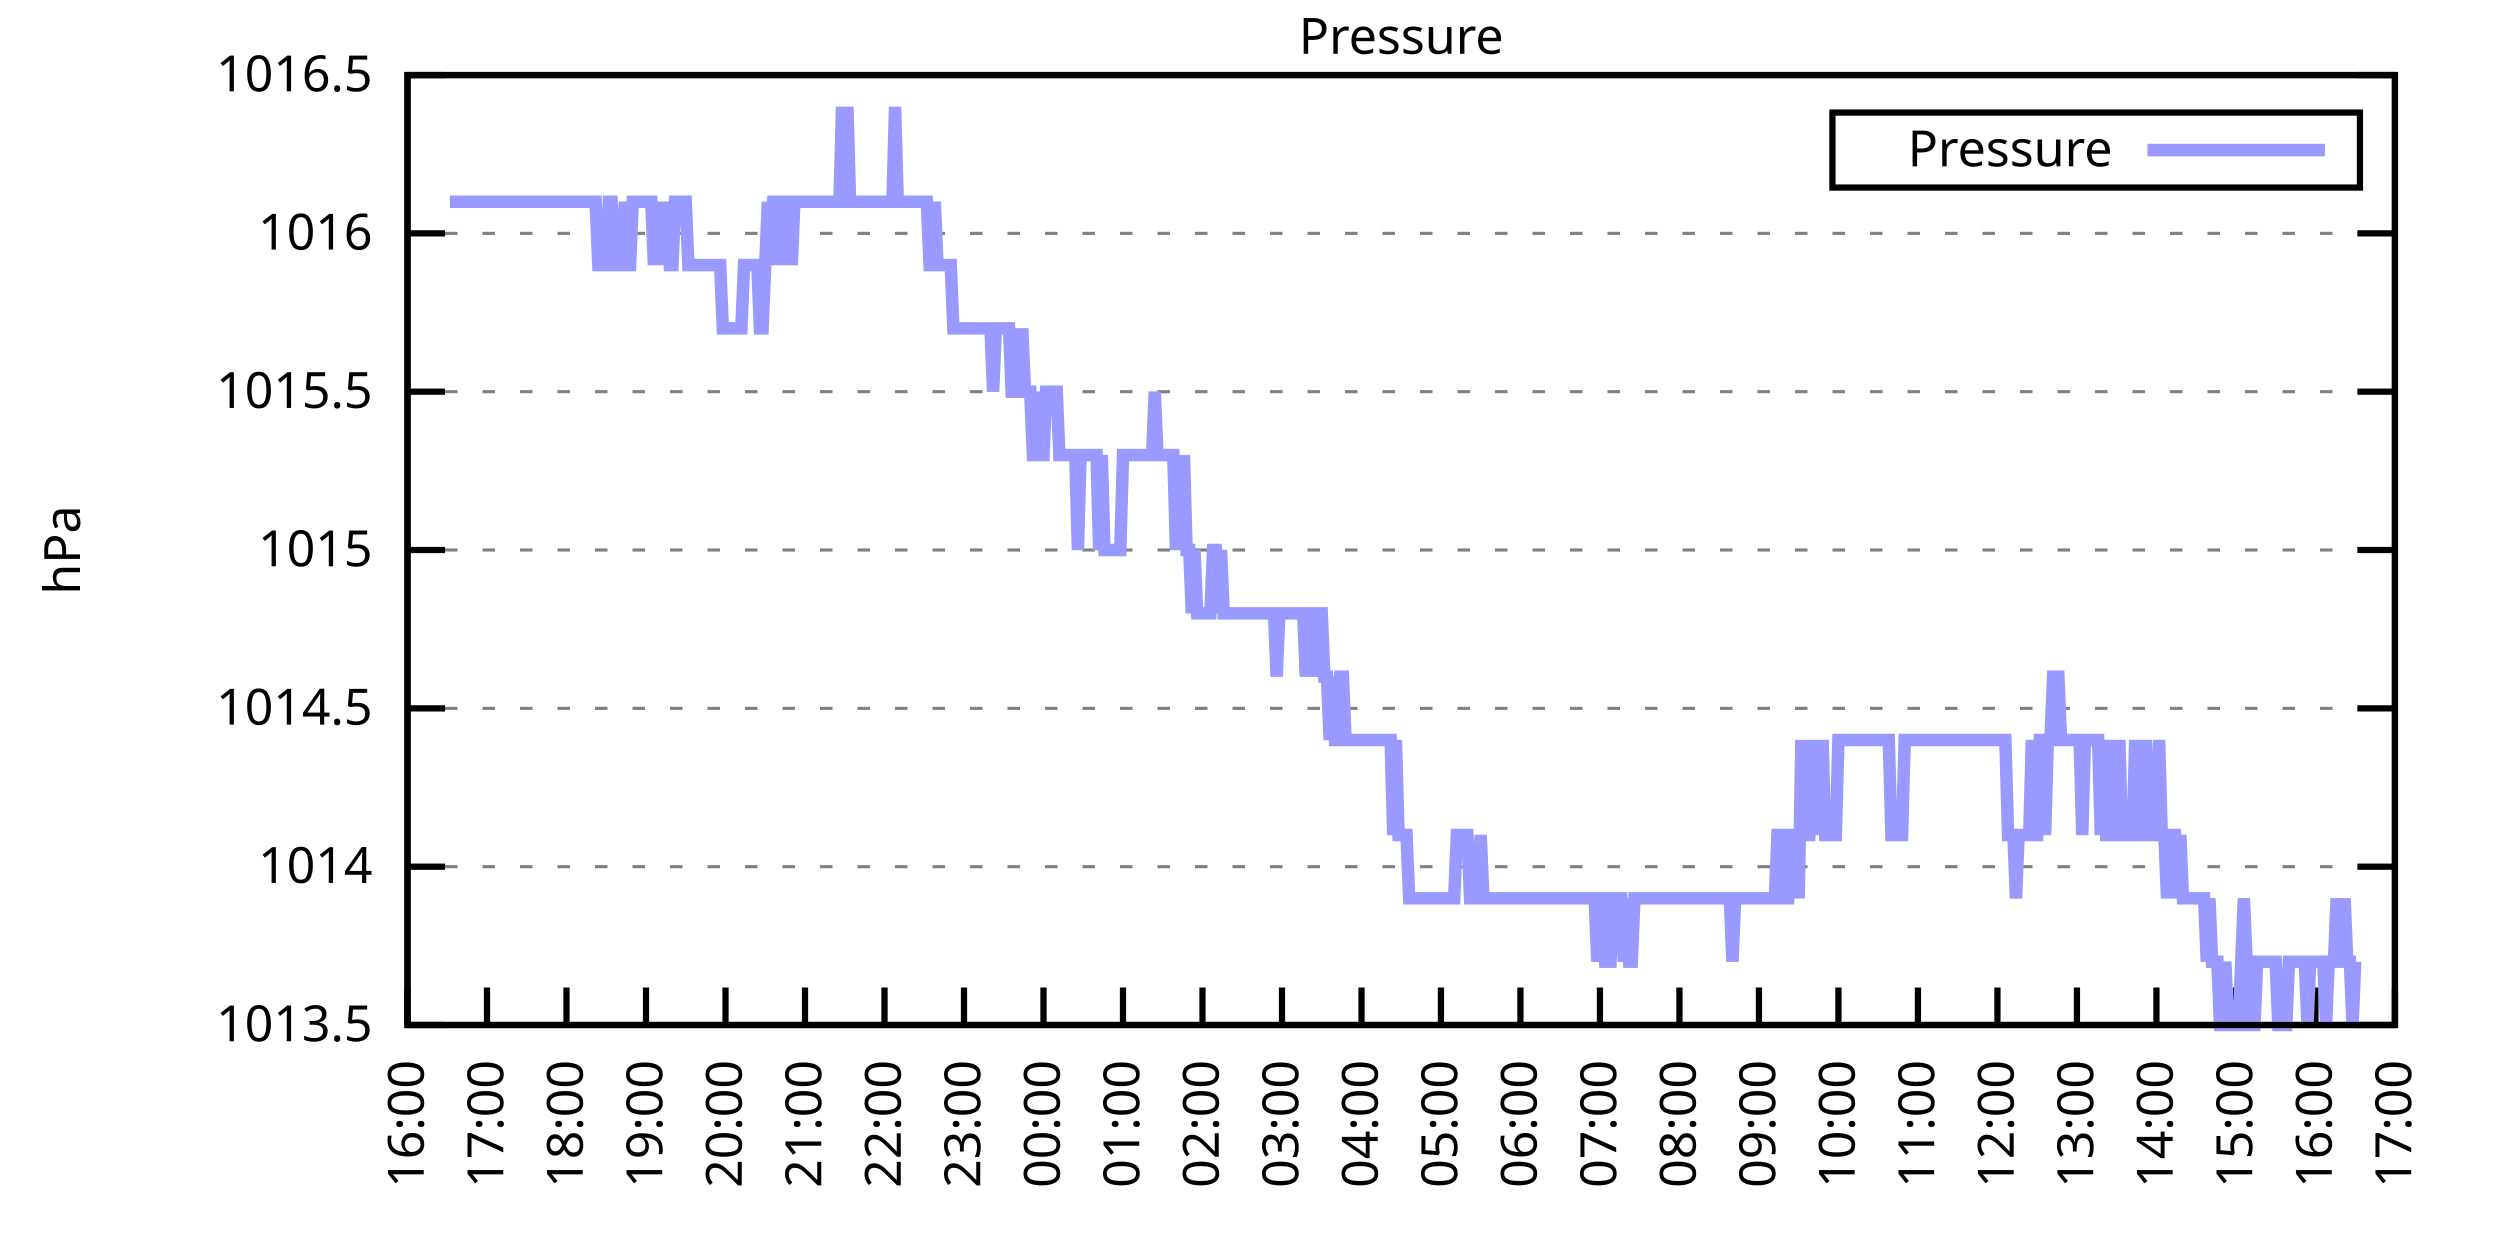
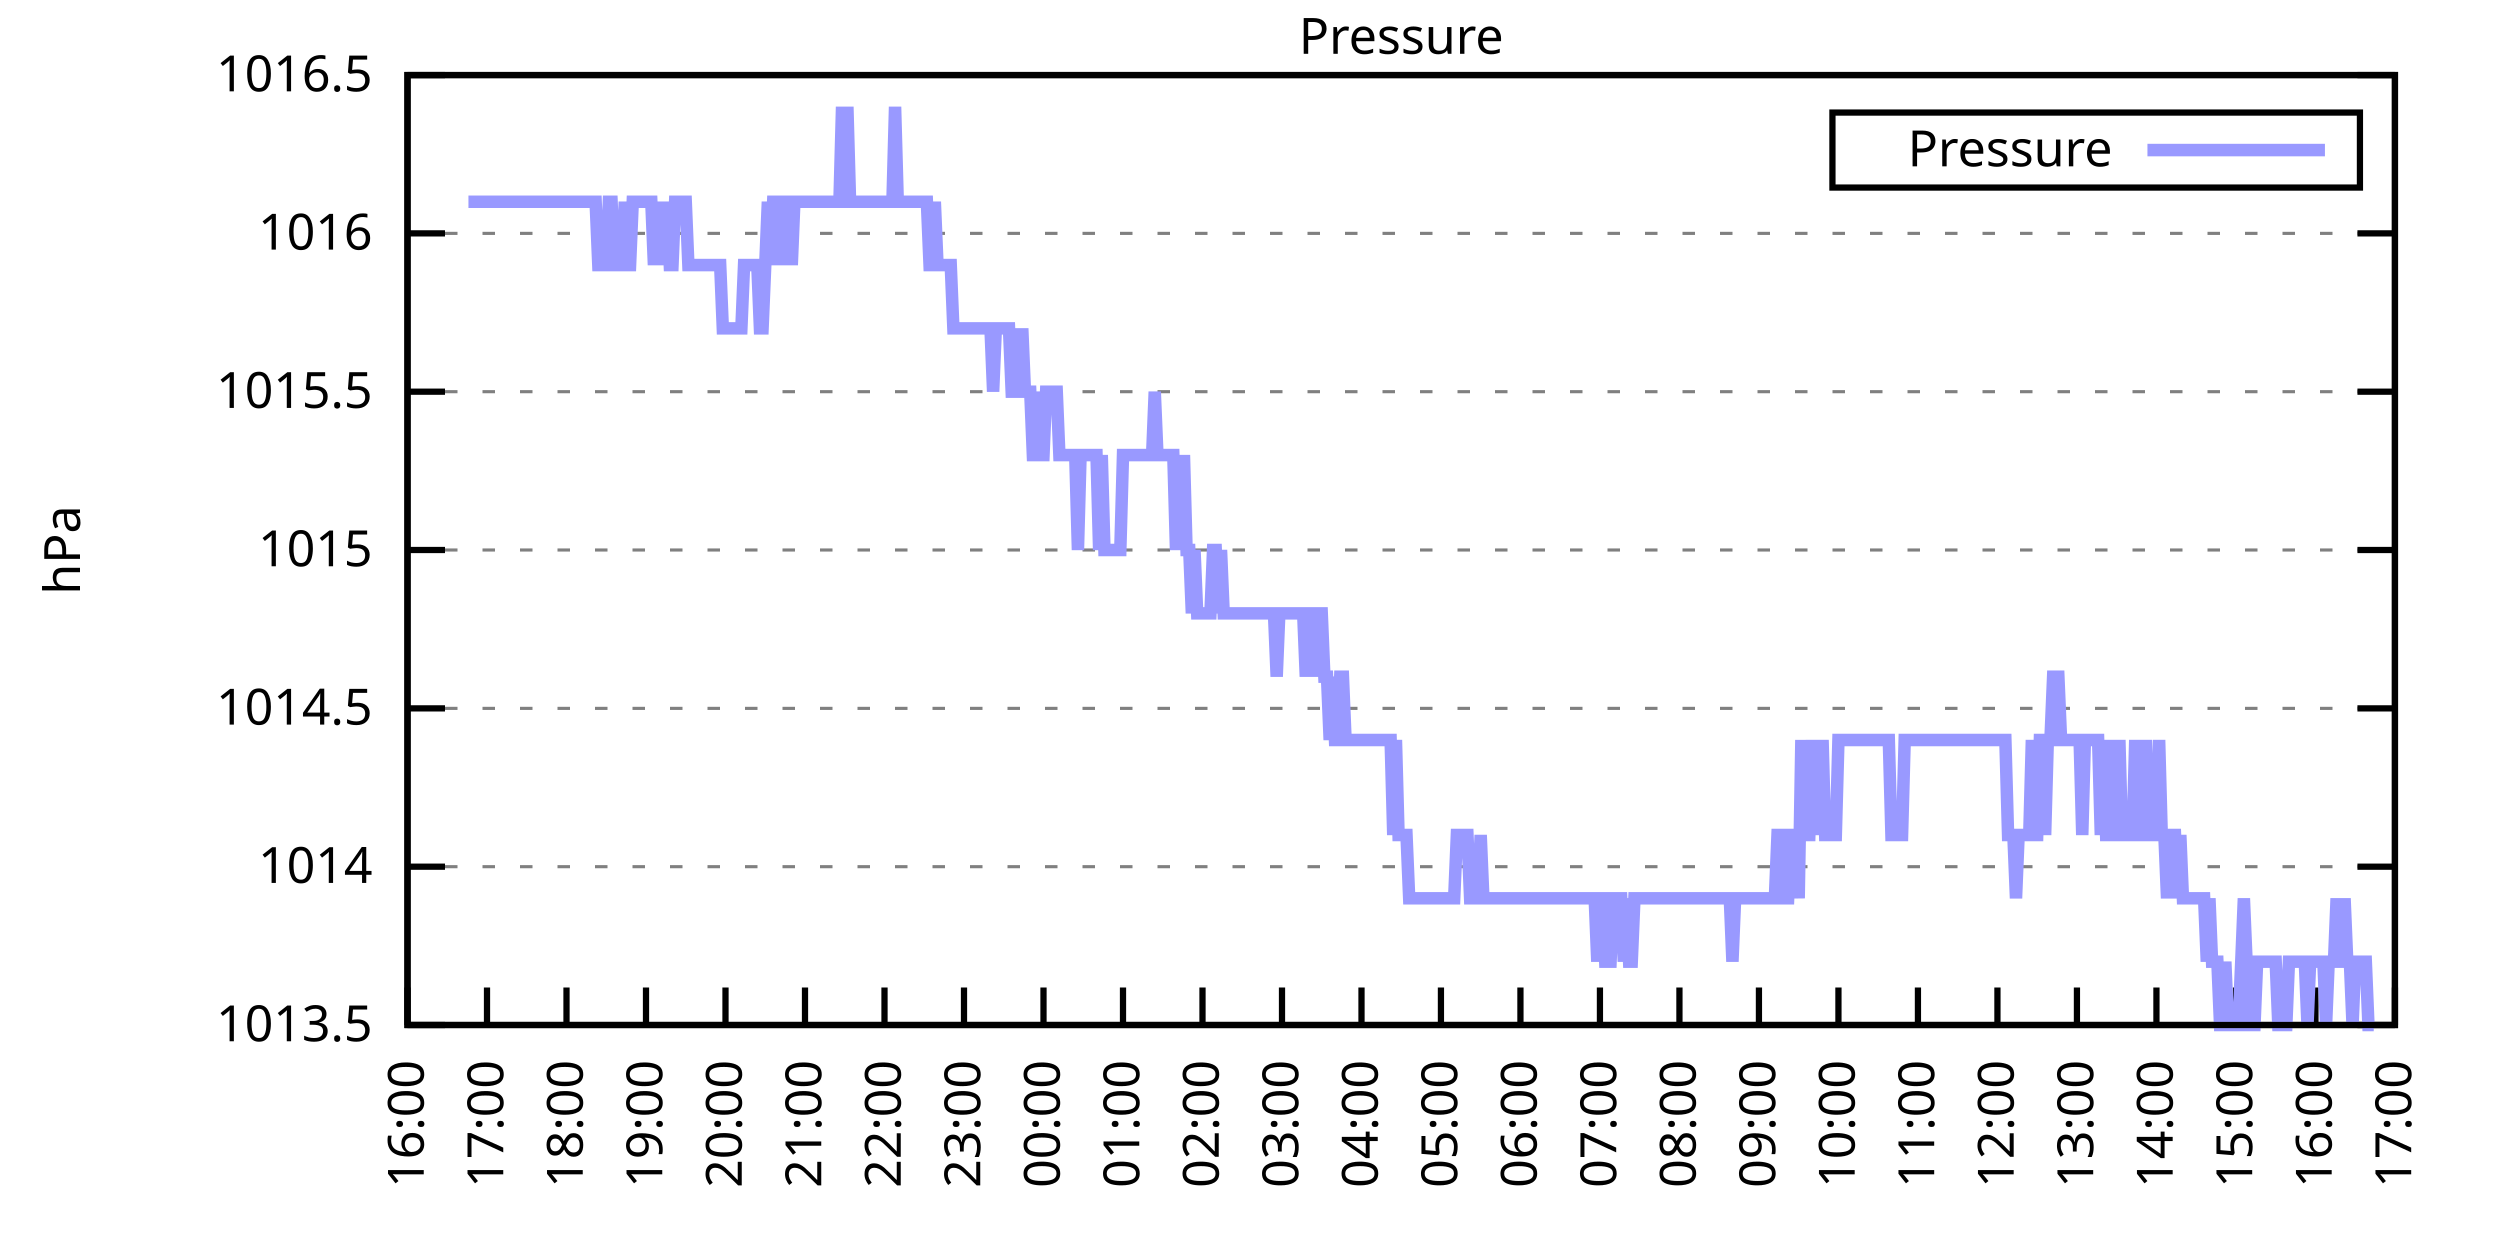
<svg xmlns="http://www.w3.org/2000/svg" xmlns:xlink="http://www.w3.org/1999/xlink" width="400" height="200" viewBox="0 0 400 200">
  <g id="gnuplot_canvas">
    <rect x="0" y="0" width="400" height="200" fill="none" />
    <defs>
      <circle id="gpDot" r="0.5" stroke-width="0.5" stroke="currentColor" />
      <path id="gpPt0" stroke-width="0.333" stroke="currentColor" d="M-1,0 h2 M0,-1 v2" />
      <path id="gpPt1" stroke-width="0.333" stroke="currentColor" d="M-1,-1 L1,1 M1,-1 L-1,1" />
      <path id="gpPt2" stroke-width="0.333" stroke="currentColor" d="M-1,0 L1,0 M0,-1 L0,1 M-1,-1 L1,1 M-1,1 L1,-1" />
      <rect id="gpPt3" stroke-width="0.333" stroke="currentColor" x="-1" y="-1" width="2" height="2" />
      <rect id="gpPt4" stroke-width="0.333" stroke="currentColor" fill="currentColor" x="-1" y="-1" width="2" height="2" />
      <circle id="gpPt5" stroke-width="0.333" stroke="currentColor" cx="0" cy="0" r="1" />
      <use xlink:href="#gpPt5" id="gpPt6" fill="currentColor" stroke="none" />
      <path id="gpPt7" stroke-width="0.333" stroke="currentColor" d="M0,-1.33 L-1.33,0.67 L1.33,0.67 z" />
      <use xlink:href="#gpPt7" id="gpPt8" fill="currentColor" stroke="none" />
      <use xlink:href="#gpPt7" id="gpPt9" stroke="currentColor" transform="rotate(180)" />
      <use xlink:href="#gpPt9" id="gpPt10" fill="currentColor" stroke="none" />
      <use xlink:href="#gpPt3" id="gpPt11" stroke="currentColor" transform="rotate(45)" />
      <use xlink:href="#gpPt11" id="gpPt12" fill="currentColor" stroke="none" />
      <path id="gpPt13" stroke-width="0.333" stroke="currentColor" d="M0,1.330 L1.265,0.411 L0.782,-1.067 L-0.782,-1.076 L-1.265,0.411 z" />
      <use xlink:href="#gpPt13" id="gpPt14" fill="currentColor" stroke="none" />
      <filter id="textbox" filterUnits="objectBoundingBox" x="0" y="0" height="1" width="1">
        <feFlood flood-color="white" flood-opacity="1" result="bgnd" />
        <feComposite in="SourceGraphic" in2="bgnd" operator="atop" />
      </filter>
      <filter id="greybox" filterUnits="objectBoundingBox" x="0" y="0" height="1" width="1">
        <feFlood flood-color="lightgrey" flood-opacity="1" result="grey" />
        <feComposite in="SourceGraphic" in2="grey" operator="atop" />
      </filter>
    </defs>
    <g fill="none" color="white" stroke="currentColor" stroke-width="1.00" stroke-linecap="butt" stroke-linejoin="miter">
</g>
    <g fill="none" color="black" stroke="currentColor" stroke-width="1.00" stroke-linecap="butt" stroke-linejoin="miter">
      <g stroke="none" shape-rendering="crispEdges">
        <polygon fill="rgb(255, 255, 255)" points="65.20,164.00 383.18,164.00 383.18,12.02 65.20,12.02 " />
      </g>
    </g>
    <g fill="none" color="black" stroke="currentColor" stroke-width="1.00" stroke-linecap="butt" stroke-linejoin="miter">
</g>
    <g fill="none" color="black" stroke="black" stroke-width="0.50" stroke-linecap="butt" stroke-linejoin="miter">
</g>
    <g fill="none" color="gray" stroke="currentColor" stroke-width="0.50" stroke-linecap="butt" stroke-linejoin="miter">
      <path stroke="gray" stroke-dasharray="2,4" class="gridline" d="M65.20,164.00 L383.19,164.00  " />
    </g>
    <g fill="none" color="gray" stroke="gray" stroke-width="1.00" stroke-linecap="butt" stroke-linejoin="miter">
</g>
    <g fill="none" color="black" stroke="currentColor" stroke-width="1.00" stroke-linecap="butt" stroke-linejoin="miter">
      <path stroke="black" d="M65.20,164.00 L71.20,164.00 M383.19,164.00 L377.19,164.00  " />
      <g transform="translate(59.60,166.60)" stroke="none" fill="black" font-family="Sans" font-size="8.00" text-anchor="end">
        <text>
          <tspan font-family="Sans"> 1013.5</tspan>
        </text>
      </g>
    </g>
    <g fill="none" color="black" stroke="currentColor" stroke-width="1.00" stroke-linecap="butt" stroke-linejoin="miter">
</g>
    <g fill="none" color="black" stroke="black" stroke-width="0.50" stroke-linecap="butt" stroke-linejoin="miter">
</g>
    <g fill="none" color="gray" stroke="currentColor" stroke-width="0.50" stroke-linecap="butt" stroke-linejoin="miter">
      <path stroke="gray" stroke-dasharray="2,4" class="gridline" d="M65.20,138.67 L383.19,138.67  " />
    </g>
    <g fill="none" color="gray" stroke="gray" stroke-width="1.00" stroke-linecap="butt" stroke-linejoin="miter">
</g>
    <g fill="none" color="black" stroke="currentColor" stroke-width="1.00" stroke-linecap="butt" stroke-linejoin="miter">
      <path stroke="black" d="M65.20,138.67 L71.20,138.67 M383.19,138.67 L377.19,138.67  " />
      <g transform="translate(59.60,141.27)" stroke="none" fill="black" font-family="Sans" font-size="8.00" text-anchor="end">
        <text>
          <tspan font-family="Sans"> 1014</tspan>
        </text>
      </g>
    </g>
    <g fill="none" color="black" stroke="currentColor" stroke-width="1.00" stroke-linecap="butt" stroke-linejoin="miter">
</g>
    <g fill="none" color="black" stroke="black" stroke-width="0.50" stroke-linecap="butt" stroke-linejoin="miter">
</g>
    <g fill="none" color="gray" stroke="currentColor" stroke-width="0.50" stroke-linecap="butt" stroke-linejoin="miter">
      <path stroke="gray" stroke-dasharray="2,4" class="gridline" d="M65.20,113.34 L383.19,113.34  " />
    </g>
    <g fill="none" color="gray" stroke="gray" stroke-width="1.00" stroke-linecap="butt" stroke-linejoin="miter">
</g>
    <g fill="none" color="black" stroke="currentColor" stroke-width="1.00" stroke-linecap="butt" stroke-linejoin="miter">
      <path stroke="black" d="M65.20,113.34 L71.20,113.34 M383.19,113.34 L377.19,113.34  " />
      <g transform="translate(59.60,115.94)" stroke="none" fill="black" font-family="Sans" font-size="8.00" text-anchor="end">
        <text>
          <tspan font-family="Sans"> 1014.5</tspan>
        </text>
      </g>
    </g>
    <g fill="none" color="black" stroke="currentColor" stroke-width="1.00" stroke-linecap="butt" stroke-linejoin="miter">
</g>
    <g fill="none" color="black" stroke="black" stroke-width="0.50" stroke-linecap="butt" stroke-linejoin="miter">
</g>
    <g fill="none" color="gray" stroke="currentColor" stroke-width="0.50" stroke-linecap="butt" stroke-linejoin="miter">
      <path stroke="gray" stroke-dasharray="2,4" class="gridline" d="M65.20,88.00 L383.19,88.00  " />
    </g>
    <g fill="none" color="gray" stroke="gray" stroke-width="1.00" stroke-linecap="butt" stroke-linejoin="miter">
</g>
    <g fill="none" color="black" stroke="currentColor" stroke-width="1.00" stroke-linecap="butt" stroke-linejoin="miter">
      <path stroke="black" d="M65.20,88.00 L71.20,88.00 M383.19,88.00 L377.19,88.00  " />
      <g transform="translate(59.60,90.60)" stroke="none" fill="black" font-family="Sans" font-size="8.00" text-anchor="end">
        <text>
          <tspan font-family="Sans"> 1015</tspan>
        </text>
      </g>
    </g>
    <g fill="none" color="black" stroke="currentColor" stroke-width="1.00" stroke-linecap="butt" stroke-linejoin="miter">
</g>
    <g fill="none" color="black" stroke="black" stroke-width="0.50" stroke-linecap="butt" stroke-linejoin="miter">
</g>
    <g fill="none" color="gray" stroke="currentColor" stroke-width="0.50" stroke-linecap="butt" stroke-linejoin="miter">
      <path stroke="gray" stroke-dasharray="2,4" class="gridline" d="M65.20,62.67 L383.19,62.67  " />
    </g>
    <g fill="none" color="gray" stroke="gray" stroke-width="1.00" stroke-linecap="butt" stroke-linejoin="miter">
</g>
    <g fill="none" color="black" stroke="currentColor" stroke-width="1.00" stroke-linecap="butt" stroke-linejoin="miter">
      <path stroke="black" d="M65.20,62.67 L71.20,62.67 M383.19,62.67 L377.19,62.67  " />
      <g transform="translate(59.60,65.27)" stroke="none" fill="black" font-family="Sans" font-size="8.00" text-anchor="end">
        <text>
          <tspan font-family="Sans"> 1015.5</tspan>
        </text>
      </g>
    </g>
    <g fill="none" color="black" stroke="currentColor" stroke-width="1.00" stroke-linecap="butt" stroke-linejoin="miter">
</g>
    <g fill="none" color="black" stroke="black" stroke-width="0.50" stroke-linecap="butt" stroke-linejoin="miter">
</g>
    <g fill="none" color="gray" stroke="currentColor" stroke-width="0.50" stroke-linecap="butt" stroke-linejoin="miter">
      <path stroke="gray" stroke-dasharray="2,4" class="gridline" d="M65.20,37.34 L383.19,37.34  " />
    </g>
    <g fill="none" color="gray" stroke="gray" stroke-width="1.00" stroke-linecap="butt" stroke-linejoin="miter">
</g>
    <g fill="none" color="black" stroke="currentColor" stroke-width="1.00" stroke-linecap="butt" stroke-linejoin="miter">
      <path stroke="black" d="M65.20,37.34 L71.20,37.34 M383.19,37.34 L377.19,37.34  " />
      <g transform="translate(59.60,39.94)" stroke="none" fill="black" font-family="Sans" font-size="8.00" text-anchor="end">
        <text>
          <tspan font-family="Sans"> 1016</tspan>
        </text>
      </g>
    </g>
    <g fill="none" color="black" stroke="currentColor" stroke-width="1.00" stroke-linecap="butt" stroke-linejoin="miter">
</g>
    <g fill="none" color="black" stroke="black" stroke-width="0.50" stroke-linecap="butt" stroke-linejoin="miter">
</g>
    <g fill="none" color="gray" stroke="currentColor" stroke-width="0.50" stroke-linecap="butt" stroke-linejoin="miter">
      <path stroke="gray" stroke-dasharray="2,4" class="gridline" d="M65.20,12.01 L383.19,12.01  " />
    </g>
    <g fill="none" color="gray" stroke="gray" stroke-width="1.00" stroke-linecap="butt" stroke-linejoin="miter">
</g>
    <g fill="none" color="black" stroke="currentColor" stroke-width="1.00" stroke-linecap="butt" stroke-linejoin="miter">
      <path stroke="black" d="M65.20,12.01 L71.20,12.01 M383.19,12.01 L377.19,12.01  " />
      <g transform="translate(59.60,14.61)" stroke="none" fill="black" font-family="Sans" font-size="8.00" text-anchor="end">
        <text>
          <tspan font-family="Sans"> 1016.5</tspan>
        </text>
      </g>
    </g>
    <g fill="none" color="black" stroke="currentColor" stroke-width="1.00" stroke-linecap="butt" stroke-linejoin="miter">
      <path stroke="black" d="M65.20,164.00 L65.20,158.00  " />
      <g transform="translate(67.80,169.60) rotate(270.00)" stroke="none" fill="black" font-family="Sans" font-size="8.00" text-anchor="end">
        <text>
          <tspan font-family="Sans">16:00</tspan>
        </text>
      </g>
    </g>
    <g fill="none" color="black" stroke="currentColor" stroke-width="1.00" stroke-linecap="butt" stroke-linejoin="miter">
      <path stroke="black" d="M77.92,164.00 L77.92,158.00  " />
      <g transform="translate(80.52,169.60) rotate(270.00)" stroke="none" fill="black" font-family="Sans" font-size="8.00" text-anchor="end">
        <text>
          <tspan font-family="Sans">17:00</tspan>
        </text>
      </g>
    </g>
    <g fill="none" color="black" stroke="currentColor" stroke-width="1.00" stroke-linecap="butt" stroke-linejoin="miter">
      <path stroke="black" d="M90.64,164.00 L90.64,158.00  " />
      <g transform="translate(93.24,169.60) rotate(270.00)" stroke="none" fill="black" font-family="Sans" font-size="8.00" text-anchor="end">
        <text>
          <tspan font-family="Sans">18:00</tspan>
        </text>
      </g>
    </g>
    <g fill="none" color="black" stroke="currentColor" stroke-width="1.00" stroke-linecap="butt" stroke-linejoin="miter">
      <path stroke="black" d="M103.36,164.00 L103.36,158.00  " />
      <g transform="translate(105.96,169.60) rotate(270.00)" stroke="none" fill="black" font-family="Sans" font-size="8.00" text-anchor="end">
        <text>
          <tspan font-family="Sans">19:00</tspan>
        </text>
      </g>
    </g>
    <g fill="none" color="black" stroke="currentColor" stroke-width="1.00" stroke-linecap="butt" stroke-linejoin="miter">
      <path stroke="black" d="M116.08,164.00 L116.08,158.00  " />
      <g transform="translate(118.68,169.60) rotate(270.00)" stroke="none" fill="black" font-family="Sans" font-size="8.00" text-anchor="end">
        <text>
          <tspan font-family="Sans">20:00</tspan>
        </text>
      </g>
    </g>
    <g fill="none" color="black" stroke="currentColor" stroke-width="1.00" stroke-linecap="butt" stroke-linejoin="miter">
      <path stroke="black" d="M128.80,164.00 L128.80,158.00  " />
      <g transform="translate(131.40,169.60) rotate(270.00)" stroke="none" fill="black" font-family="Sans" font-size="8.00" text-anchor="end">
        <text>
          <tspan font-family="Sans">21:00</tspan>
        </text>
      </g>
    </g>
    <g fill="none" color="black" stroke="currentColor" stroke-width="1.00" stroke-linecap="butt" stroke-linejoin="miter">
      <path stroke="black" d="M141.52,164.00 L141.52,158.00  " />
      <g transform="translate(144.12,169.60) rotate(270.00)" stroke="none" fill="black" font-family="Sans" font-size="8.00" text-anchor="end">
        <text>
          <tspan font-family="Sans">22:00</tspan>
        </text>
      </g>
    </g>
    <g fill="none" color="black" stroke="currentColor" stroke-width="1.00" stroke-linecap="butt" stroke-linejoin="miter">
      <path stroke="black" d="M154.24,164.00 L154.24,158.00  " />
      <g transform="translate(156.84,169.60) rotate(270.00)" stroke="none" fill="black" font-family="Sans" font-size="8.00" text-anchor="end">
        <text>
          <tspan font-family="Sans">23:00</tspan>
        </text>
      </g>
    </g>
    <g fill="none" color="black" stroke="currentColor" stroke-width="1.00" stroke-linecap="butt" stroke-linejoin="miter">
      <path stroke="black" d="M166.96,164.00 L166.96,158.00  " />
      <g transform="translate(169.56,169.60) rotate(270.00)" stroke="none" fill="black" font-family="Sans" font-size="8.00" text-anchor="end">
        <text>
          <tspan font-family="Sans">00:00</tspan>
        </text>
      </g>
    </g>
    <g fill="none" color="black" stroke="currentColor" stroke-width="1.00" stroke-linecap="butt" stroke-linejoin="miter">
      <path stroke="black" d="M179.68,164.00 L179.68,158.00  " />
      <g transform="translate(182.28,169.60) rotate(270.00)" stroke="none" fill="black" font-family="Sans" font-size="8.00" text-anchor="end">
        <text>
          <tspan font-family="Sans">01:00</tspan>
        </text>
      </g>
    </g>
    <g fill="none" color="black" stroke="currentColor" stroke-width="1.00" stroke-linecap="butt" stroke-linejoin="miter">
      <path stroke="black" d="M192.40,164.00 L192.40,158.00  " />
      <g transform="translate(195.00,169.60) rotate(270.00)" stroke="none" fill="black" font-family="Sans" font-size="8.00" text-anchor="end">
        <text>
          <tspan font-family="Sans">02:00</tspan>
        </text>
      </g>
    </g>
    <g fill="none" color="black" stroke="currentColor" stroke-width="1.00" stroke-linecap="butt" stroke-linejoin="miter">
      <path stroke="black" d="M205.12,164.00 L205.12,158.00  " />
      <g transform="translate(207.72,169.60) rotate(270.00)" stroke="none" fill="black" font-family="Sans" font-size="8.00" text-anchor="end">
        <text>
          <tspan font-family="Sans">03:00</tspan>
        </text>
      </g>
    </g>
    <g fill="none" color="black" stroke="currentColor" stroke-width="1.00" stroke-linecap="butt" stroke-linejoin="miter">
      <path stroke="black" d="M217.84,164.00 L217.84,158.00  " />
      <g transform="translate(220.44,169.60) rotate(270.00)" stroke="none" fill="black" font-family="Sans" font-size="8.00" text-anchor="end">
        <text>
          <tspan font-family="Sans">04:00</tspan>
        </text>
      </g>
    </g>
    <g fill="none" color="black" stroke="currentColor" stroke-width="1.00" stroke-linecap="butt" stroke-linejoin="miter">
      <path stroke="black" d="M230.55,164.00 L230.55,158.00  " />
      <g transform="translate(233.15,169.60) rotate(270.00)" stroke="none" fill="black" font-family="Sans" font-size="8.00" text-anchor="end">
        <text>
          <tspan font-family="Sans">05:00</tspan>
        </text>
      </g>
    </g>
    <g fill="none" color="black" stroke="currentColor" stroke-width="1.00" stroke-linecap="butt" stroke-linejoin="miter">
      <path stroke="black" d="M243.27,164.00 L243.27,158.00  " />
      <g transform="translate(245.87,169.60) rotate(270.00)" stroke="none" fill="black" font-family="Sans" font-size="8.00" text-anchor="end">
        <text>
          <tspan font-family="Sans">06:00</tspan>
        </text>
      </g>
    </g>
    <g fill="none" color="black" stroke="currentColor" stroke-width="1.00" stroke-linecap="butt" stroke-linejoin="miter">
      <path stroke="black" d="M255.99,164.00 L255.99,158.00  " />
      <g transform="translate(258.59,169.60) rotate(270.00)" stroke="none" fill="black" font-family="Sans" font-size="8.00" text-anchor="end">
        <text>
          <tspan font-family="Sans">07:00</tspan>
        </text>
      </g>
    </g>
    <g fill="none" color="black" stroke="currentColor" stroke-width="1.00" stroke-linecap="butt" stroke-linejoin="miter">
      <path stroke="black" d="M268.71,164.00 L268.71,158.00  " />
      <g transform="translate(271.31,169.60) rotate(270.00)" stroke="none" fill="black" font-family="Sans" font-size="8.00" text-anchor="end">
        <text>
          <tspan font-family="Sans">08:00</tspan>
        </text>
      </g>
    </g>
    <g fill="none" color="black" stroke="currentColor" stroke-width="1.00" stroke-linecap="butt" stroke-linejoin="miter">
      <path stroke="black" d="M281.43,164.00 L281.43,158.00  " />
      <g transform="translate(284.03,169.60) rotate(270.00)" stroke="none" fill="black" font-family="Sans" font-size="8.00" text-anchor="end">
        <text>
          <tspan font-family="Sans">09:00</tspan>
        </text>
      </g>
    </g>
    <g fill="none" color="black" stroke="currentColor" stroke-width="1.00" stroke-linecap="butt" stroke-linejoin="miter">
      <path stroke="black" d="M294.15,164.00 L294.15,158.00  " />
      <g transform="translate(296.75,169.60) rotate(270.00)" stroke="none" fill="black" font-family="Sans" font-size="8.00" text-anchor="end">
        <text>
          <tspan font-family="Sans">10:00</tspan>
        </text>
      </g>
    </g>
    <g fill="none" color="black" stroke="currentColor" stroke-width="1.00" stroke-linecap="butt" stroke-linejoin="miter">
      <path stroke="black" d="M306.87,164.00 L306.87,158.00  " />
      <g transform="translate(309.47,169.60) rotate(270.00)" stroke="none" fill="black" font-family="Sans" font-size="8.00" text-anchor="end">
        <text>
          <tspan font-family="Sans">11:00</tspan>
        </text>
      </g>
    </g>
    <g fill="none" color="black" stroke="currentColor" stroke-width="1.00" stroke-linecap="butt" stroke-linejoin="miter">
      <path stroke="black" d="M319.59,164.00 L319.59,158.00  " />
      <g transform="translate(322.19,169.60) rotate(270.00)" stroke="none" fill="black" font-family="Sans" font-size="8.00" text-anchor="end">
        <text>
          <tspan font-family="Sans">12:00</tspan>
        </text>
      </g>
    </g>
    <g fill="none" color="black" stroke="currentColor" stroke-width="1.00" stroke-linecap="butt" stroke-linejoin="miter">
      <path stroke="black" d="M332.31,164.00 L332.31,158.00  " />
      <g transform="translate(334.91,169.60) rotate(270.00)" stroke="none" fill="black" font-family="Sans" font-size="8.00" text-anchor="end">
        <text>
          <tspan font-family="Sans">13:00</tspan>
        </text>
      </g>
    </g>
    <g fill="none" color="black" stroke="currentColor" stroke-width="1.00" stroke-linecap="butt" stroke-linejoin="miter">
      <path stroke="black" d="M345.03,164.00 L345.03,158.00  " />
      <g transform="translate(347.63,169.60) rotate(270.00)" stroke="none" fill="black" font-family="Sans" font-size="8.00" text-anchor="end">
        <text>
          <tspan font-family="Sans">14:00</tspan>
        </text>
      </g>
    </g>
    <g fill="none" color="black" stroke="currentColor" stroke-width="1.00" stroke-linecap="butt" stroke-linejoin="miter">
      <path stroke="black" d="M357.75,164.00 L357.75,158.00  " />
      <g transform="translate(360.35,169.60) rotate(270.00)" stroke="none" fill="black" font-family="Sans" font-size="8.00" text-anchor="end">
        <text>
          <tspan font-family="Sans">15:00</tspan>
        </text>
      </g>
    </g>
    <g fill="none" color="black" stroke="currentColor" stroke-width="1.00" stroke-linecap="butt" stroke-linejoin="miter">
      <path stroke="black" d="M370.47,164.00 L370.47,158.00  " />
      <g transform="translate(373.07,169.60) rotate(270.00)" stroke="none" fill="black" font-family="Sans" font-size="8.00" text-anchor="end">
        <text>
          <tspan font-family="Sans">16:00</tspan>
        </text>
      </g>
    </g>
    <g fill="none" color="black" stroke="currentColor" stroke-width="1.00" stroke-linecap="butt" stroke-linejoin="miter">
      <path stroke="black" d="M383.19,164.00 L383.19,158.00  " />
      <g transform="translate(385.79,169.60) rotate(270.00)" stroke="none" fill="black" font-family="Sans" font-size="8.00" text-anchor="end">
        <text>
          <tspan font-family="Sans">17:00</tspan>
        </text>
      </g>
    </g>
    <g fill="none" color="black" stroke="currentColor" stroke-width="1.00" stroke-linecap="butt" stroke-linejoin="miter">
</g>
    <g fill="none" color="black" stroke="currentColor" stroke-width="1.00" stroke-linecap="butt" stroke-linejoin="miter">
      <path stroke="black" d="M65.20,12.01 L65.20,164.00 L383.19,164.00 L383.19,12.01 L65.20,12.01 Z  " />
    </g>
    <g fill="none" color="black" stroke="currentColor" stroke-width="1.00" stroke-linecap="butt" stroke-linejoin="miter">
</g>
    <g fill="none" color="black" stroke="currentColor" stroke-width="1.00" stroke-linecap="butt" stroke-linejoin="miter">
      <path stroke="black" d="M293.19,30.01 L293.19,18.01 L377.59,18.01 L377.59,30.01 L293.19,30.01 Z  " />
    </g>
    <g id="Pressure_plot_1">
      <g fill="none" color="white" stroke="black" stroke-width="2.00" stroke-linecap="butt" stroke-linejoin="miter">
</g>
      <g fill="none" color="black" stroke="currentColor" stroke-width="2.00" stroke-linecap="butt" stroke-linejoin="miter">
        <g transform="translate(337.99,26.61)" stroke="none" fill="black" font-family="Sans" font-size="8.00" text-anchor="end">
          <text>
            <tspan font-family="Sans">Pressure</tspan>
          </text>
        </g>
      </g>
      <g fill="none" color="black" stroke="currentColor" stroke-width="2.00" stroke-linecap="butt" stroke-linejoin="miter">
-         <path stroke="rgb(153, 153, 255)" d="M343.59,24.01 L371.99,24.01 M71.98,32.28 L72.41,32.28 L72.83,32.28 L73.26,32.28 L73.68,32.28 L74.10,32.28   L74.53,32.28 L74.95,32.28 L75.38,32.28 L75.80,32.28 L76.22,32.28 L76.65,32.28 L77.07,32.28 L77.50,32.28   L77.92,32.28 L78.34,32.28 L78.77,32.28 L79.19,32.28 L79.62,32.28 L80.04,32.28 L80.46,32.28 L80.89,32.28   L81.31,32.28 L81.74,32.28 L82.16,32.28 L82.58,32.28 L83.01,32.28 L83.43,32.28 L83.86,32.28 L84.28,32.28   L84.70,32.28 L85.13,32.28 L85.55,32.28 L85.98,32.28 L86.40,32.28 L86.82,32.28 L87.25,32.28 L87.67,32.28   L88.10,32.28 L88.52,32.28 L88.94,32.28 L89.37,32.28 L89.79,32.28 L90.22,32.28 L90.64,32.28 L91.06,32.28   L91.49,32.28 L91.91,32.28 L92.34,32.28 L92.76,32.28 L93.18,32.28 L93.61,32.28 L94.03,32.28 L94.46,32.28   L94.88,32.28 L95.30,32.28 L95.73,42.41 L96.15,42.41 L96.58,42.41 L97.00,42.41 L97.42,32.28 L97.85,32.28   L98.27,42.41 L98.69,42.41 L99.12,42.41 L99.54,42.41 L99.97,32.28 L100.39,42.41 L100.81,42.41 L101.24,32.28   L101.66,32.28 L102.09,32.28 L102.51,32.28 L102.93,32.28 L103.36,32.28 L103.78,32.28 L104.21,32.28 L104.63,42.41   L105.05,32.28 L105.48,42.41 L105.90,32.28 L106.33,42.41 L106.75,32.28 L107.17,42.41 L107.60,42.41 L108.02,32.28   L108.45,32.28 L108.87,32.28 L109.29,32.28 L109.72,32.28 L110.14,42.41 L110.57,42.41 L110.99,42.41 L111.41,42.41   L111.84,42.41 L112.26,42.41 L112.69,42.41 L113.11,42.41 L113.53,42.41 L113.96,42.41 L114.38,42.41 L114.81,42.41   L115.23,42.41 L115.65,52.54 L116.08,52.54 L116.50,52.54 L116.93,52.54 L117.35,52.54 L117.77,52.54 L118.20,52.54   L118.62,52.54 L119.05,42.41 L119.47,42.41 L119.89,42.41 L120.32,42.41 L120.74,42.41 L121.17,42.41 L121.59,52.54   L122.01,52.54 L122.44,42.41 L122.86,32.28 L123.29,42.41 L123.71,32.28 L124.13,32.28 L124.56,42.41 L124.98,32.28   L125.41,42.41 L125.83,32.28 L126.25,32.28 L126.68,42.41 L127.10,32.28 L127.53,32.28 L127.95,32.28 L128.37,32.28   L128.80,32.28 L129.22,32.28 L129.65,32.28 L130.07,32.28 L130.49,32.28 L130.92,32.28 L131.34,32.28 L131.77,32.28   L132.19,32.28 L132.61,32.28 L133.04,32.28 L133.46,32.28 L133.89,32.28 L134.31,32.28 L134.73,17.08 L135.16,32.28   L135.58,17.08 L136.01,32.28 L136.43,32.28 L136.85,32.28 L137.28,32.28 L137.70,32.28 L138.13,32.28 L138.55,32.28   L138.97,32.28 L139.40,32.28 L139.82,32.28 L140.25,32.28 L140.67,32.28 L141.09,32.28 L141.52,32.28 L141.94,32.28   L142.37,32.28 L142.79,32.28 L143.21,17.08 L143.64,32.28 L144.06,32.28 L144.49,32.28 L144.91,32.28 L145.33,32.28   L145.76,32.28 L146.18,32.28 L146.61,32.28 L147.03,32.28 L147.45,32.28 L147.88,32.28 L148.30,32.28 L148.73,42.41   L149.15,42.41 L149.57,32.28 L150.00,42.41 L150.42,42.41 L150.85,42.41 L151.27,42.41 L151.69,42.41 L152.12,42.41   L152.54,52.54 L152.97,52.54 L153.39,52.54 L153.81,52.54 L154.24,52.54 L154.66,52.54 L155.09,52.54 L155.51,52.54   L155.93,52.54 L156.36,52.54 L156.78,52.54 L157.21,52.54 L157.63,52.54 L158.05,52.54 L158.48,52.54 L158.90,62.67   L159.33,52.54 L159.75,52.54 L160.17,52.54 L160.60,52.54 L161.02,52.54 L161.44,52.54 L161.87,62.67 L162.29,62.67   L162.72,52.54 L163.14,62.67 L163.56,52.54 L163.99,62.67 L164.41,62.67 L164.84,62.67 L165.26,72.81 L165.68,72.81   L166.11,62.67 L166.53,72.81 L166.96,72.81 L167.38,62.67 L167.80,62.67 L168.23,62.67 L168.65,62.67 L169.08,62.67   L169.50,72.81 L169.92,72.81 L170.35,72.81 L170.77,72.81 L171.20,72.81 L171.62,72.81 L172.04,72.81 L172.47,88.00   L172.89,72.81 L173.32,72.81 L173.74,72.81 L174.16,72.81 L174.59,72.81 L175.01,72.81 L175.44,72.81 L175.86,88.00   L176.28,72.81 L176.71,88.00 L177.13,88.00 L177.56,88.00 L177.98,88.00 L178.40,88.00 L178.83,88.00 L179.25,88.00   L179.68,72.81 L180.10,72.81 L180.52,72.81 L180.95,72.81 L181.37,72.81 L181.80,72.81 L182.22,72.81 L182.64,72.81   L183.07,72.81 L183.49,72.81 L183.92,72.81 L184.34,72.81 L184.76,62.67 L185.19,72.81 L185.61,72.81 L186.04,72.81   L186.46,72.81 L186.88,72.81 L187.31,72.81 L187.73,72.81 L188.16,88.00 L188.58,72.81 L189.00,88.00 L189.43,72.81   L189.85,88.00 L190.28,88.00 L190.70,98.14 L191.12,88.00 L191.55,98.14 L191.97,98.14 L192.40,98.14 L192.82,98.14   L193.24,98.14 L193.67,98.14 L194.09,88.00 L194.52,88.00 L194.94,98.14 L195.36,88.00 L195.79,98.14 L196.21,98.14   L196.64,98.14 L197.06,98.14 L197.48,98.14 L197.91,98.14 L198.33,98.14 L198.76,98.14 L199.18,98.14 L199.60,98.14   L200.03,98.14 L200.45,98.14 L200.88,98.14 L201.30,98.14 L201.72,98.14 L202.15,98.14 L202.57,98.14 L203.00,98.14   L203.42,98.14 L203.84,98.14 L204.27,108.27 L204.69,98.14 L205.12,98.14 L205.54,98.14 L205.96,98.14 L206.39,98.14   L206.81,98.14 L207.24,98.14 L207.66,98.14 L208.08,98.14 L208.51,98.14 L208.93,108.27 L209.36,98.14 L209.78,98.14   L210.20,108.27 L210.63,98.14 L211.05,98.14 L211.48,98.14 L211.90,108.27 L212.32,108.27 L212.75,118.40 L213.17,108.27   L213.60,118.40 L214.02,118.40 L214.44,108.27 L214.87,108.27 L215.29,118.40 L215.72,118.40 L216.14,118.40 L216.56,118.40   L216.99,118.40 L217.41,118.40 L217.84,118.40 L218.26,118.40 L218.68,118.40 L219.11,118.40 L219.53,118.40 L219.96,118.40   L220.38,118.40 L220.80,118.40 L221.23,118.40 L221.65,118.40 L222.08,118.40 L222.50,118.40 L222.92,133.60 L223.35,118.40   L223.77,133.60 L224.20,133.60 L224.62,133.60 L225.04,133.60 L225.47,143.73 L225.89,143.73 L226.31,143.73 L226.74,143.73   L227.16,143.73 L227.59,143.73 L228.01,143.73 L228.43,143.73 L228.86,143.73 L229.28,143.73 L229.71,143.73 L230.13,143.73   L230.55,143.73 L230.98,143.73 L231.40,143.73 L231.83,143.73 L232.25,143.73 L232.67,143.73 L233.10,133.60 L233.52,133.60   L233.95,133.60 L234.37,133.60 L234.79,133.60 L235.22,143.73 L235.64,143.73 L236.07,143.73 L236.49,143.73 L236.91,133.60   L237.34,143.73 L237.76,143.73 L238.19,143.73 L238.61,143.73 L239.03,143.73 L239.46,143.73 L239.88,143.73 L240.31,143.73   L240.73,143.73 L241.15,143.73 L241.58,143.73 L242.00,143.73 L242.43,143.73 L242.85,143.73 L243.27,143.73 L243.70,143.73   L244.12,143.73 L244.55,143.73 L244.97,143.73 L245.39,143.73 L245.82,143.73 L246.24,143.73 L246.67,143.73 L247.09,143.73   L247.51,143.73 L247.94,143.73 L248.36,143.73 L248.79,143.73 L249.21,143.73 L249.63,143.73 L250.06,143.73 L250.48,143.73   L250.91,143.73 L251.33,143.73 L251.75,143.73 L252.18,143.73 L252.60,143.73 L253.03,143.73 L253.45,143.73 L253.87,143.73   L254.30,143.73 L254.72,143.73 L255.15,143.73 L255.57,153.87 L255.99,143.73 L256.42,143.73 L256.84,153.87 L257.27,153.87   L257.69,153.87 L258.11,143.73 L258.54,143.73 L258.96,143.73 L259.39,143.73 L259.81,153.87 L260.23,143.73 L260.66,153.87   L261.08,153.87 L261.51,143.73 L261.93,143.73 L262.35,143.73 L262.78,143.73 L263.20,143.73 L263.63,143.73 L264.05,143.73   L264.47,143.73 L264.90,143.73 L265.32,143.73 L265.75,143.73 L266.17,143.73 L266.59,143.73 L267.02,143.73 L267.44,143.73   L267.87,143.73 L268.29,143.73 L268.71,143.73 L269.14,143.73 L269.56,143.73 L269.99,143.73 L270.41,143.73 L270.83,143.73   L271.26,143.73 L271.68,143.73 L272.11,143.73 L272.53,143.73 L272.95,143.73 L273.38,143.73 L273.80,143.73 L274.23,143.73   L274.65,143.73 L275.07,143.73 L275.50,143.73 L275.92,143.73 L276.35,143.73 L276.77,143.73 L277.19,153.87 L277.62,143.73   L278.04,143.73 L278.47,143.73 L278.89,143.73 L279.31,143.73 L279.74,143.73 L280.16,143.73 L280.59,143.73 L281.01,143.73   L281.43,143.73 L281.86,143.73 L282.28,143.73 L282.71,143.73 L283.13,143.73 L283.55,143.73 L283.98,143.73 L284.40,133.60   L284.83,133.60 L285.25,133.60 L285.67,143.73 L286.10,143.73 L286.52,133.60 L286.95,133.60 L287.37,133.60 L287.79,143.73   L288.22,118.40 L288.64,133.60 L289.06,133.60 L289.49,133.60 L289.91,118.40 L290.34,133.60 L290.76,118.40 L291.18,133.60   L291.61,118.40 L292.03,133.60 L292.46,133.60 L292.88,133.60 L293.30,133.60 L293.73,133.60 L294.15,118.40 L294.58,118.40   L295.00,118.40 L295.42,118.40 L295.85,118.40 L296.27,118.40 L296.70,118.40 L297.12,118.40 L297.54,118.40 L297.97,118.40   L298.39,118.40 L298.82,118.40 L299.24,118.40 L299.66,118.40 L300.09,118.40 L300.51,118.40 L300.94,118.40 L301.36,118.40   L301.78,118.40 L302.21,118.40 L302.63,133.60 L303.06,133.60 L303.48,133.60 L303.90,133.60 L304.33,133.60 L304.75,118.40   L305.18,118.40 L305.60,118.40 L306.02,118.40 L306.45,118.40 L306.87,118.40 L307.30,118.40 L307.72,118.40 L308.14,118.40   L308.57,118.40 L308.99,118.40 L309.42,118.40 L309.84,118.40 L310.26,118.40 L310.69,118.40 L311.11,118.40 L311.54,118.40   L311.96,118.40 L312.38,118.40 L312.81,118.40 L313.23,118.40 L313.66,118.40 L314.08,118.40 L314.50,118.40 L314.93,118.40   L315.35,118.40 L315.78,118.40 L316.20,118.40 L316.62,118.40 L317.05,118.40 L317.47,118.40 L317.90,118.40 L318.32,118.40   L318.74,118.40 L319.17,118.40 L319.59,118.40 L320.02,118.40 L320.44,118.40 L320.86,118.40 L321.29,133.60 L321.71,133.60   L322.14,133.60 L322.56,143.73 L322.98,133.60 L323.41,133.60 L323.83,133.60 L324.26,133.60 L324.68,133.60 L325.10,118.40   L325.53,133.60 L325.95,133.60 L326.38,118.40 L326.80,118.40 L327.22,133.60 L327.65,118.40 L328.07,118.40 L328.50,108.27   L328.92,108.27 L329.34,108.27 L329.77,118.40 L330.19,118.40 L330.62,118.40 L331.04,118.40 L331.46,118.40 L331.89,118.40   L332.31,118.40 L332.74,118.40 L333.16,133.60 L333.58,118.40 L334.01,118.40 L334.43,118.40 L334.86,118.40 L335.28,118.40   L335.70,118.40 L336.13,133.60 L336.55,118.40 L336.98,133.60 L337.40,133.60 L337.82,133.60 L338.25,118.40 L338.67,133.60   L339.10,118.40 L339.52,133.60 L339.94,133.60 L340.37,133.60 L340.79,133.60 L341.22,133.60 L341.64,118.40 L342.06,133.60   L342.49,133.60 L342.91,133.60 L343.34,118.40 L343.76,133.60 L344.18,133.60 L344.61,133.60 L345.03,133.60 L345.46,118.40   L345.88,133.60 L346.30,133.60 L346.73,143.73 L347.15,133.60 L347.58,133.60 L348.00,133.60 L348.42,143.73 L348.85,133.60   L349.27,143.73 L349.70,143.73 L350.12,143.73 L350.54,143.73 L350.97,143.73 L351.39,143.73 L351.81,143.73 L352.24,143.73   L352.66,143.73 L353.09,153.87 L353.51,143.73 L353.93,153.87 L354.36,153.87 L354.78,153.87 L355.21,164.00 L355.63,164.00   L356.05,153.87 L356.48,164.00 L356.90,164.00 L357.33,164.00 L357.75,164.00 L358.17,164.00 L358.60,153.87 L359.02,143.73   L359.45,153.87 L359.87,164.00 L360.29,164.00 L360.72,164.00 L361.14,153.87 L361.57,153.87 L361.99,153.87 L362.41,153.87   L362.84,153.87 L363.26,153.87 L363.69,153.87 L364.11,153.87 L364.53,164.00 L364.96,164.00 L365.38,164.00 L365.81,164.00   L366.23,153.87 L366.65,153.87 L367.08,153.87 L367.50,153.87 L367.93,153.87 L368.35,153.87 L368.77,153.87 L369.20,164.00   L369.62,153.87 L370.05,153.87 L370.47,153.87 L370.89,153.87 L371.32,153.87 L371.74,153.87 L372.17,164.00 L372.59,153.87   L373.01,153.87 L373.44,153.87 L373.86,143.73 L374.29,153.87 L374.71,153.87 L375.13,143.73 L375.56,153.87 L375.98,153.87   L376.41,164.00 L376.83,153.87  " />
+         <path stroke="rgb(153, 153, 255)" d="M343.59,24.01 L371.99,24.01 M74.95,32.28 L75.38,32.28 L75.80,32.28 L76.22,32.28 L76.65,32.28 L77.07,32.28   L77.50,32.28 L77.92,32.28 L78.34,32.28 L78.77,32.28 L79.19,32.28 L79.62,32.28 L80.04,32.28 L80.46,32.28   L80.89,32.28 L81.31,32.28 L81.74,32.28 L82.16,32.28 L82.58,32.28 L83.01,32.28 L83.43,32.28 L83.86,32.28   L84.28,32.28 L84.70,32.28 L85.13,32.28 L85.55,32.28 L85.98,32.28 L86.40,32.28 L86.82,32.28 L87.25,32.28   L87.67,32.28 L88.10,32.28 L88.52,32.28 L88.94,32.28 L89.37,32.28 L89.79,32.28 L90.22,32.28 L90.64,32.28   L91.06,32.28 L91.49,32.28 L91.91,32.28 L92.34,32.28 L92.76,32.28 L93.18,32.28 L93.61,32.28 L94.03,32.28   L94.46,32.28 L94.88,32.28 L95.30,32.28 L95.73,42.41 L96.15,42.41 L96.58,42.41 L97.00,42.41 L97.42,32.28   L97.85,32.28 L98.27,42.41 L98.69,42.41 L99.12,42.41 L99.54,42.41 L99.97,32.28 L100.39,42.41 L100.81,42.41   L101.24,32.28 L101.66,32.28 L102.09,32.28 L102.51,32.28 L102.93,32.28 L103.36,32.28 L103.78,32.28 L104.21,32.28   L104.63,42.41 L105.05,32.28 L105.48,42.41 L105.90,32.28 L106.33,42.41 L106.75,32.28 L107.17,42.41 L107.60,42.41   L108.02,32.28 L108.45,32.28 L108.87,32.28 L109.29,32.28 L109.72,32.28 L110.14,42.41 L110.57,42.41 L110.99,42.41   L111.41,42.41 L111.84,42.41 L112.26,42.41 L112.69,42.41 L113.11,42.41 L113.53,42.41 L113.96,42.41 L114.38,42.41   L114.81,42.41 L115.23,42.41 L115.65,52.54 L116.08,52.54 L116.50,52.54 L116.93,52.54 L117.35,52.54 L117.77,52.54   L118.20,52.54 L118.62,52.54 L119.05,42.41 L119.47,42.41 L119.89,42.41 L120.32,42.41 L120.74,42.41 L121.17,42.41   L121.59,52.54 L122.01,52.54 L122.44,42.41 L122.86,32.28 L123.29,42.41 L123.71,32.28 L124.13,32.28 L124.56,42.41   L124.98,32.28 L125.41,42.41 L125.83,32.28 L126.25,32.28 L126.68,42.41 L127.10,32.28 L127.53,32.28 L127.95,32.28   L128.37,32.28 L128.80,32.28 L129.22,32.28 L129.65,32.28 L130.07,32.28 L130.49,32.28 L130.92,32.28 L131.34,32.28   L131.77,32.28 L132.19,32.28 L132.61,32.28 L133.04,32.28 L133.46,32.28 L133.89,32.28 L134.31,32.28 L134.73,17.08   L135.16,32.28 L135.58,17.08 L136.01,32.28 L136.43,32.28 L136.85,32.28 L137.28,32.28 L137.70,32.28 L138.13,32.28   L138.55,32.28 L138.97,32.28 L139.40,32.28 L139.82,32.28 L140.25,32.28 L140.67,32.28 L141.09,32.28 L141.52,32.28   L141.94,32.28 L142.37,32.28 L142.79,32.28 L143.21,17.08 L143.64,32.28 L144.06,32.28 L144.49,32.28 L144.91,32.28   L145.33,32.28 L145.76,32.28 L146.18,32.28 L146.61,32.28 L147.03,32.28 L147.45,32.28 L147.88,32.28 L148.30,32.28   L148.73,42.41 L149.15,42.41 L149.57,32.28 L150.00,42.41 L150.42,42.41 L150.85,42.41 L151.27,42.41 L151.69,42.41   L152.12,42.41 L152.54,52.54 L152.97,52.54 L153.39,52.54 L153.81,52.54 L154.24,52.54 L154.66,52.54 L155.09,52.54   L155.51,52.54 L155.93,52.54 L156.36,52.54 L156.78,52.54 L157.21,52.54 L157.63,52.54 L158.05,52.54 L158.48,52.54   L158.90,62.67 L159.33,52.54 L159.75,52.54 L160.17,52.54 L160.60,52.54 L161.02,52.54 L161.44,52.54 L161.87,62.67   L162.29,62.67 L162.72,52.54 L163.14,62.67 L163.56,52.54 L163.99,62.67 L164.41,62.67 L164.84,62.67 L165.26,72.81   L165.68,72.81 L166.11,62.67 L166.53,72.81 L166.96,72.81 L167.38,62.67 L167.80,62.67 L168.23,62.67 L168.65,62.67   L169.08,62.67 L169.50,72.81 L169.92,72.81 L170.35,72.81 L170.77,72.81 L171.20,72.81 L171.62,72.81 L172.04,72.81   L172.47,88.00 L172.89,72.81 L173.32,72.81 L173.74,72.81 L174.16,72.81 L174.59,72.81 L175.01,72.81 L175.44,72.81   L175.86,88.00 L176.28,72.81 L176.71,88.00 L177.13,88.00 L177.56,88.00 L177.98,88.00 L178.40,88.00 L178.83,88.00   L179.25,88.00 L179.68,72.81 L180.10,72.81 L180.52,72.81 L180.95,72.81 L181.37,72.81 L181.80,72.81 L182.22,72.81   L182.64,72.81 L183.07,72.81 L183.49,72.81 L183.92,72.81 L184.34,72.81 L184.76,62.67 L185.19,72.81 L185.61,72.81   L186.04,72.81 L186.46,72.81 L186.88,72.81 L187.31,72.81 L187.73,72.81 L188.16,88.00 L188.58,72.81 L189.00,88.00   L189.43,72.81 L189.85,88.00 L190.28,88.00 L190.70,98.14 L191.12,88.00 L191.55,98.14 L191.97,98.14 L192.40,98.14   L192.82,98.14 L193.24,98.14 L193.67,98.14 L194.09,88.00 L194.52,88.00 L194.94,98.14 L195.36,88.00 L195.79,98.14   L196.21,98.14 L196.64,98.14 L197.06,98.14 L197.48,98.14 L197.91,98.14 L198.33,98.14 L198.76,98.14 L199.18,98.14   L199.60,98.14 L200.03,98.14 L200.45,98.14 L200.88,98.14 L201.30,98.14 L201.72,98.14 L202.15,98.14 L202.57,98.14   L203.00,98.14 L203.42,98.14 L203.84,98.14 L204.27,108.27 L204.69,98.14 L205.12,98.14 L205.54,98.14 L205.96,98.14   L206.39,98.14 L206.81,98.14 L207.24,98.14 L207.66,98.14 L208.08,98.14 L208.51,98.14 L208.93,108.27 L209.36,98.14   L209.78,98.14 L210.20,108.27 L210.63,98.14 L211.05,98.14 L211.48,98.14 L211.90,108.27 L212.32,108.27 L212.75,118.40   L213.17,108.27 L213.60,118.40 L214.02,118.40 L214.44,108.27 L214.87,108.27 L215.29,118.40 L215.72,118.40 L216.14,118.40   L216.56,118.40 L216.99,118.40 L217.41,118.40 L217.84,118.40 L218.26,118.40 L218.68,118.40 L219.11,118.40 L219.53,118.40   L219.96,118.40 L220.38,118.40 L220.80,118.40 L221.23,118.40 L221.65,118.40 L222.08,118.40 L222.50,118.40 L222.92,133.60   L223.35,118.40 L223.77,133.60 L224.20,133.60 L224.62,133.60 L225.04,133.60 L225.47,143.73 L225.89,143.73 L226.31,143.73   L226.74,143.73 L227.16,143.73 L227.59,143.73 L228.01,143.73 L228.43,143.73 L228.86,143.73 L229.28,143.73 L229.71,143.73   L230.13,143.73 L230.55,143.73 L230.98,143.73 L231.40,143.73 L231.83,143.73 L232.25,143.73 L232.67,143.73 L233.10,133.60   L233.52,133.60 L233.95,133.60 L234.37,133.60 L234.79,133.60 L235.22,143.73 L235.64,143.73 L236.07,143.73 L236.49,143.73   L236.91,133.60 L237.34,143.73 L237.76,143.73 L238.19,143.73 L238.61,143.73 L239.03,143.73 L239.46,143.73 L239.88,143.73   L240.31,143.73 L240.73,143.73 L241.15,143.73 L241.58,143.73 L242.00,143.73 L242.43,143.73 L242.85,143.73 L243.27,143.73   L243.70,143.73 L244.12,143.73 L244.55,143.73 L244.97,143.73 L245.39,143.73 L245.82,143.73 L246.24,143.73 L246.67,143.73   L247.09,143.73 L247.51,143.73 L247.94,143.73 L248.36,143.73 L248.79,143.73 L249.21,143.73 L249.63,143.73 L250.06,143.73   L250.48,143.73 L250.91,143.73 L251.33,143.73 L251.75,143.73 L252.18,143.73 L252.60,143.73 L253.03,143.73 L253.45,143.73   L253.87,143.73 L254.30,143.73 L254.72,143.73 L255.15,143.73 L255.57,153.87 L255.99,143.73 L256.42,143.73 L256.84,153.87   L257.27,153.87 L257.69,153.87 L258.11,143.73 L258.54,143.73 L258.96,143.73 L259.39,143.73 L259.81,153.87 L260.23,143.73   L260.66,153.87 L261.08,153.87 L261.51,143.73 L261.93,143.73 L262.35,143.73 L262.78,143.73 L263.20,143.73 L263.63,143.73   L264.05,143.73 L264.47,143.73 L264.90,143.73 L265.32,143.73 L265.75,143.73 L266.17,143.73 L266.59,143.73 L267.02,143.73   L267.44,143.73 L267.87,143.73 L268.29,143.73 L268.71,143.73 L269.14,143.73 L269.56,143.73 L269.99,143.73 L270.41,143.73   L270.83,143.73 L271.26,143.73 L271.68,143.73 L272.11,143.73 L272.53,143.73 L272.95,143.73 L273.38,143.73 L273.80,143.73   L274.23,143.73 L274.65,143.73 L275.07,143.73 L275.50,143.73 L275.92,143.73 L276.35,143.73 L276.77,143.73 L277.19,153.87   L277.62,143.73 L278.04,143.73 L278.47,143.73 L278.89,143.73 L279.31,143.73 L279.74,143.73 L280.16,143.73 L280.59,143.73   L281.01,143.73 L281.43,143.73 L281.86,143.73 L282.28,143.73 L282.71,143.73 L283.13,143.73 L283.55,143.73 L283.98,143.73   L284.40,133.60 L284.83,133.60 L285.25,133.60 L285.67,143.73 L286.10,143.73 L286.52,133.60 L286.95,133.60 L287.37,133.60   L287.79,143.73 L288.22,118.40 L288.64,133.60 L289.06,133.60 L289.49,133.60 L289.91,118.40 L290.34,133.60 L290.76,118.40   L291.18,133.60 L291.61,118.40 L292.03,133.60 L292.46,133.60 L292.88,133.60 L293.30,133.60 L293.73,133.60 L294.15,118.40   L294.58,118.40 L295.00,118.40 L295.42,118.40 L295.85,118.40 L296.27,118.40 L296.70,118.40 L297.12,118.40 L297.54,118.40   L297.97,118.40 L298.39,118.40 L298.82,118.40 L299.24,118.40 L299.66,118.40 L300.09,118.40 L300.51,118.40 L300.94,118.40   L301.36,118.40 L301.78,118.40 L302.21,118.40 L302.63,133.60 L303.06,133.60 L303.48,133.60 L303.90,133.60 L304.33,133.60   L304.75,118.40 L305.18,118.40 L305.60,118.40 L306.02,118.40 L306.45,118.40 L306.87,118.40 L307.30,118.40 L307.72,118.40   L308.14,118.40 L308.57,118.40 L308.99,118.40 L309.42,118.40 L309.84,118.40 L310.26,118.40 L310.69,118.40 L311.11,118.40   L311.54,118.40 L311.96,118.40 L312.38,118.40 L312.81,118.40 L313.23,118.40 L313.66,118.40 L314.08,118.40 L314.50,118.40   L314.93,118.40 L315.35,118.40 L315.78,118.40 L316.20,118.40 L316.62,118.40 L317.05,118.40 L317.47,118.40 L317.90,118.40   L318.32,118.40 L318.74,118.40 L319.17,118.40 L319.59,118.40 L320.02,118.40 L320.44,118.40 L320.86,118.40 L321.29,133.60   L321.71,133.60 L322.14,133.60 L322.56,143.73 L322.98,133.60 L323.41,133.60 L323.83,133.60 L324.26,133.60 L324.68,133.60   L325.10,118.40 L325.53,133.60 L325.95,133.60 L326.38,118.40 L326.80,118.40 L327.22,133.60 L327.65,118.40 L328.07,118.40   L328.50,108.27 L328.92,108.27 L329.34,108.27 L329.77,118.40 L330.19,118.40 L330.62,118.40 L331.04,118.40 L331.46,118.40   L331.89,118.40 L332.31,118.40 L332.74,118.40 L333.16,133.60 L333.58,118.40 L334.01,118.40 L334.43,118.40 L334.86,118.40   L335.28,118.40 L335.70,118.40 L336.13,133.60 L336.55,118.40 L336.98,133.60 L337.40,133.60 L337.82,133.60 L338.25,118.40   L338.67,133.60 L339.10,118.40 L339.52,133.60 L339.94,133.60 L340.37,133.60 L340.79,133.60 L341.22,133.60 L341.64,118.40   L342.06,133.60 L342.49,133.60 L342.91,133.60 L343.34,118.40 L343.76,133.60 L344.18,133.60 L344.61,133.60 L345.03,133.60   L345.46,118.40 L345.88,133.60 L346.30,133.60 L346.73,143.73 L347.15,133.60 L347.58,133.60 L348.00,133.60 L348.42,143.73   L348.85,133.60 L349.27,143.73 L349.70,143.73 L350.12,143.73 L350.54,143.73 L350.97,143.73 L351.39,143.73 L351.81,143.73   L352.24,143.73 L352.66,143.73 L353.09,153.87 L353.51,143.73 L353.93,153.87 L354.36,153.87 L354.78,153.87 L355.21,164.00   L355.63,164.00 L356.05,153.87 L356.48,164.00 L356.90,164.00 L357.33,164.00 L357.75,164.00 L358.17,164.00 L358.60,153.87   L359.02,143.73 L359.45,153.87 L359.87,164.00 L360.29,164.00 L360.72,164.00 L361.14,153.87 L361.57,153.87 L361.99,153.87   L362.41,153.87 L362.84,153.87 L363.26,153.87 L363.69,153.87 L364.11,153.87 L364.53,164.00 L364.96,164.00 L365.38,164.00   L365.81,164.00 L366.23,153.87 L366.65,153.87 L367.08,153.87 L367.50,153.87 L367.93,153.87 L368.35,153.87 L368.77,153.87   L369.20,164.00 L369.62,153.87 L370.05,153.87 L370.47,153.87 L370.89,153.87 L371.32,153.87 L371.74,153.87 L372.17,164.00   L372.59,153.87 L373.01,153.87 L373.44,153.87 L373.86,143.73 L374.29,153.87 L374.71,153.87 L375.13,143.73 L375.56,153.87   L375.98,153.87 L376.41,164.00 L376.83,153.87 L377.25,153.87 L377.68,153.87 L378.10,153.87 L378.53,153.87 L378.95,164.00   L379.37,164.00 L379.80,164.00  " />
      </g>
    </g>
    <g fill="none" color="black" stroke="currentColor" stroke-width="2.00" stroke-linecap="butt" stroke-linejoin="miter">
</g>
    <g fill="none" color="black" stroke="black" stroke-width="1.00" stroke-linecap="butt" stroke-linejoin="miter">
</g>
    <g fill="none" color="black" stroke="currentColor" stroke-width="1.00" stroke-linecap="butt" stroke-linejoin="miter">
      <path stroke="black" d="M65.20,12.01 L65.20,164.00 L383.19,164.00 L383.19,12.01 L65.20,12.01 Z  " />
      <g transform="translate(12.80,88.01) rotate(270.00)" stroke="none" fill="black" font-family="Sans" font-size="8.00" text-anchor="middle">
        <text>
          <tspan font-family="Sans">hPa</tspan>
        </text>
      </g>
    </g>
    <g fill="none" color="black" stroke="currentColor" stroke-width="1.00" stroke-linecap="butt" stroke-linejoin="miter">
</g>
    <g fill="none" color="black" stroke="currentColor" stroke-width="1.00" stroke-linecap="butt" stroke-linejoin="miter">
      <g transform="translate(224.19,8.61)" stroke="none" fill="black" font-family="Sans" font-size="8.00" text-anchor="middle">
        <text>
          <tspan font-family="Sans">Pressure</tspan>
        </text>
      </g>
    </g>
    <g fill="none" color="black" stroke="currentColor" stroke-width="1.00" stroke-linecap="butt" stroke-linejoin="miter">
</g>
  </g>
</svg>
